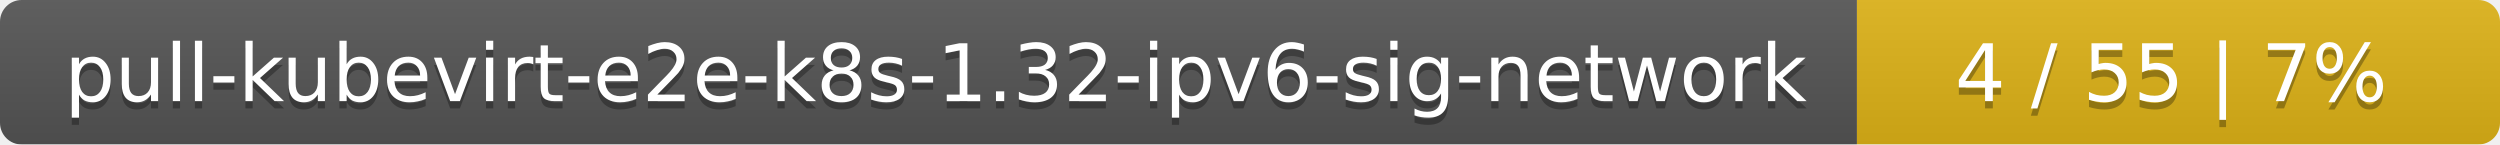
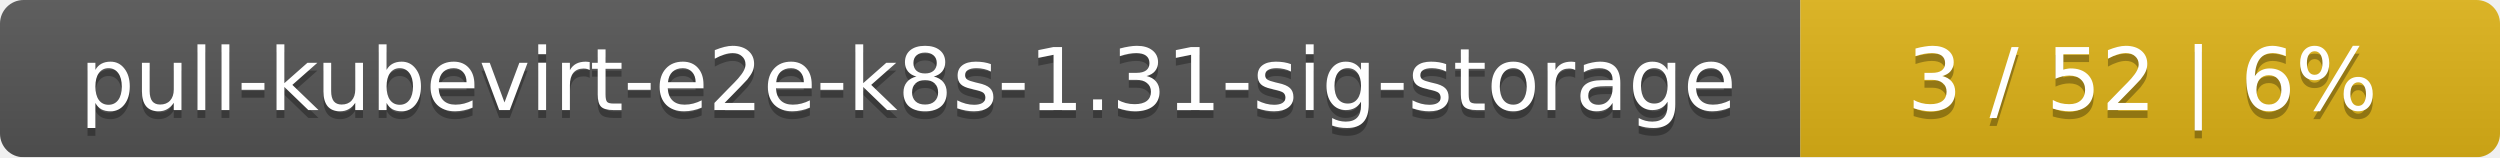
- <svg xmlns="http://www.w3.org/2000/svg" width="346" height="20">
+ <svg xmlns="http://www.w3.org/2000/svg" width="318" height="20">
  <linearGradient id="smooth" x2="0" y2="100%">
    <stop offset="0" stop-color="#bbb" stop-opacity=".1" />
    <stop offset="1" stop-opacity=".1" />
  </linearGradient>
  <mask id="round">
-     <rect width="346" height="20" rx="3" fill="#fff" />
+     <rect width="318" height="20" rx="3" fill="#fff" />
  </mask>
  <g mask="url(#round)">
-     <rect width="257" height="20" fill="#555" />
-     <rect x="257" width="89" height="20" fill="#dfb317" />
-     <rect width="346" height="20" fill="url(#smooth)" />
+     <rect width="229" height="20" fill="#555" />
+     <rect x="229" width="89" height="20" fill="#dfb317" />
+     <rect width="318" height="20" fill="url(#smooth)" />
  </g>
  <g fill="#fff" text-anchor="middle" font-family="DejaVu Sans,Verdana,Geneva,sans-serif" font-size="11">
-     <text x="129.5" y="15" fill="#010101" fill-opacity=".3">pull-kubevirt-e2e-k8s-1.32-ipv6-sig-network</text>
-     <text x="129.5" y="14">pull-kubevirt-e2e-k8s-1.32-ipv6-sig-network</text>
-     <text x="300.5" y="15" fill="#010101" fill-opacity=".3">4 / 55    |    7%</text>
-     <text x="300.5" y="14">4 / 55    |    7%</text>
+     <text x="115.5" y="15" fill="#010101" fill-opacity=".3">pull-kubevirt-e2e-k8s-1.31-sig-storage</text>
+     <text x="115.5" y="14">pull-kubevirt-e2e-k8s-1.31-sig-storage</text>
+     <text x="272.5" y="15" fill="#010101" fill-opacity=".3">3 / 52    |    6%</text>
+     <text x="272.5" y="14">3 / 52    |    6%</text>
  </g>
</svg>
